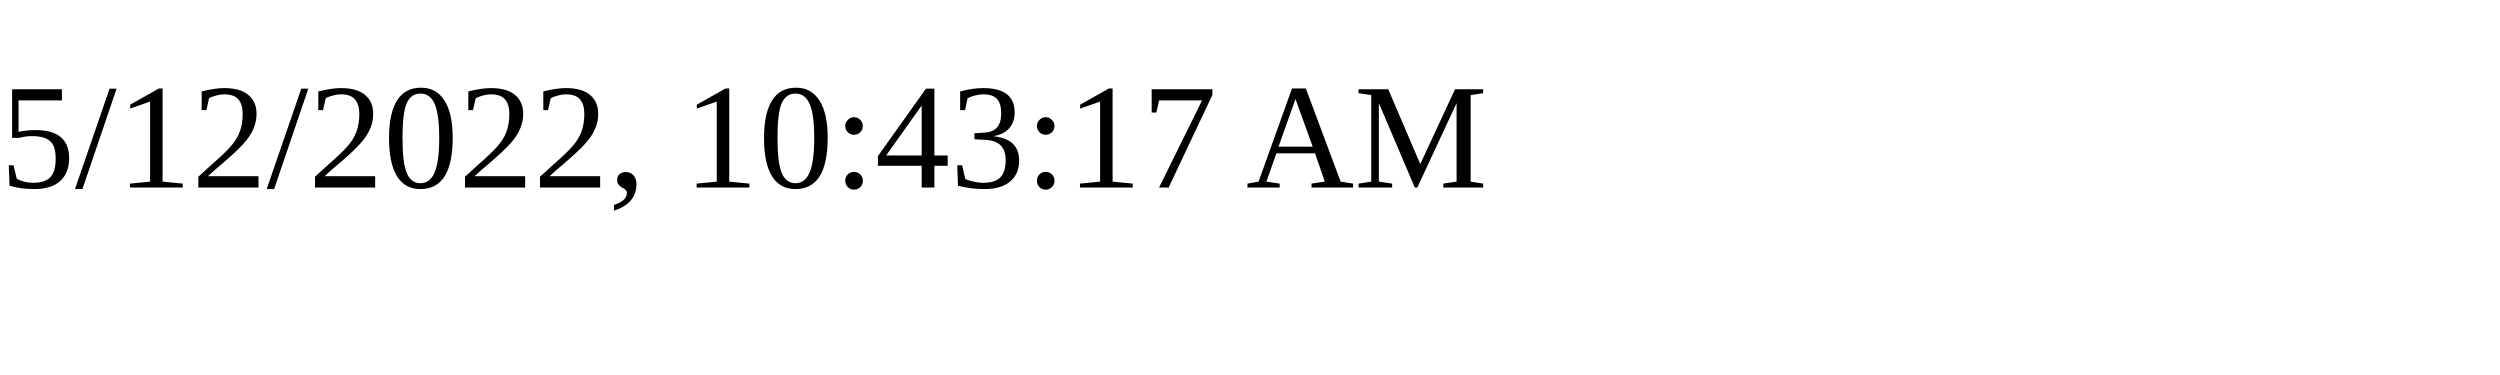
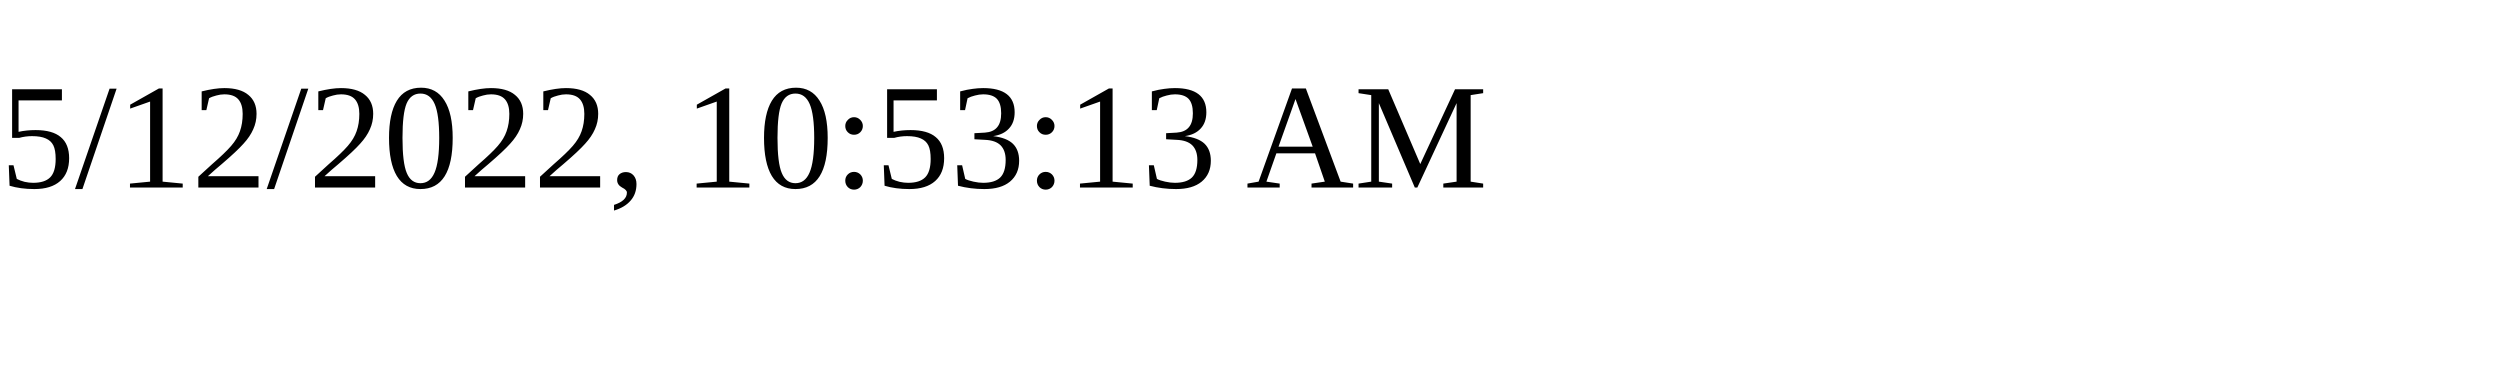
<svg xmlns="http://www.w3.org/2000/svg" height="30" width="200">
-   <text x="0" y="15">5/12/2022, 10:43:17 AM</text>
+   <text x="0" y="15">5/12/2022, 10:53:13 AM</text>
</svg>
